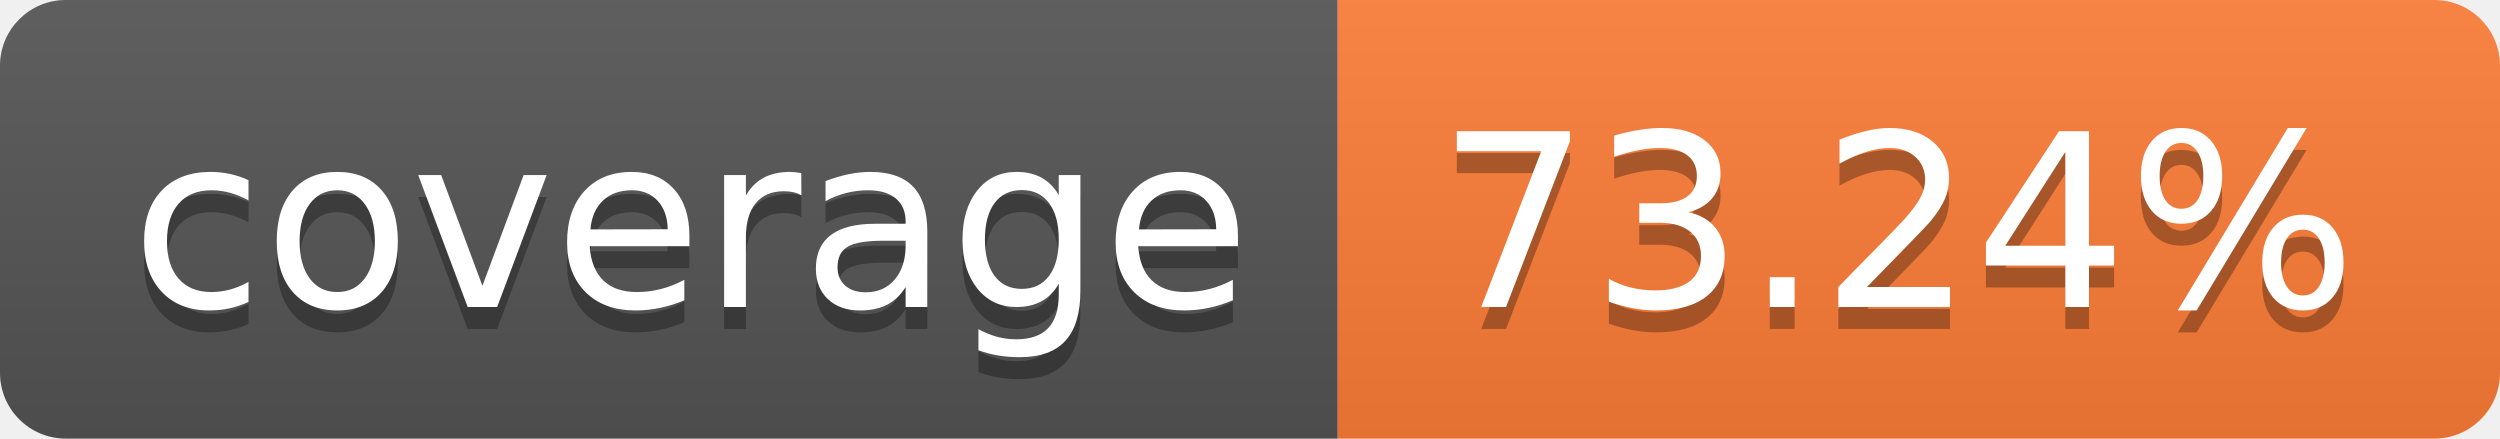
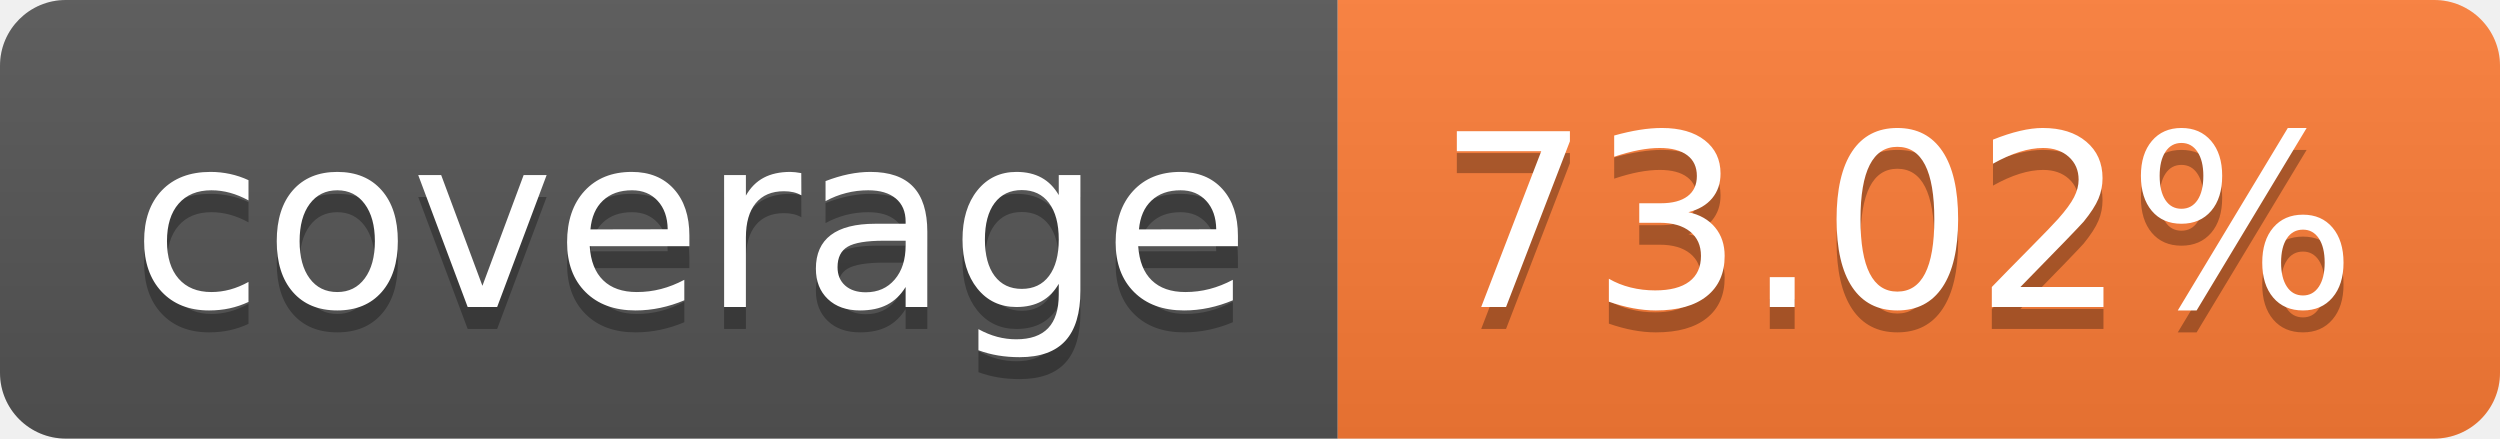
- <svg xmlns="http://www.w3.org/2000/svg" width="114" height="20" role="img" aria-label="coverage: 73.24%">
+ <svg xmlns="http://www.w3.org/2000/svg" width="114" height="20" role="img" aria-label="coverage: 73.02%">
  <linearGradient id="s" x2="0" y2="100%">
    <stop offset="0" stop-color="#bbb" stop-opacity=".1" />
    <stop offset="1" stop-opacity=".1" />
  </linearGradient>
  <clipPath id="r">
    <rect width="114" height="20" rx="3" fill="#fff" />
  </clipPath>
  <g clip-path="url(#r)">
    <rect width="61" height="20" fill="#555" />
    <rect x="61" width="53" height="20" fill="#fe7d37" />
    <rect width="114" height="20" fill="url(#s)" />
  </g>
  <g fill="#fff" text-anchor="middle" font-family="Verdana,Geneva,DejaVu Sans,sans-serif" text-rendering="geometricPrecision" font-size="110">
    <text aria-hidden="true" x="315" y="150" fill="#010101" fill-opacity=".3" transform="scale(.1)" textLength="510">coverage</text>
    <text x="315" y="140" transform="scale(.1)" fill="#fff" textLength="510">coverage</text>
-     <text aria-hidden="true" x="865" y="150" fill="#010101" fill-opacity=".3" transform="scale(.1)" textLength="430">73.24%</text>
-     <text x="865" y="140" transform="scale(.1)" fill="#fff" textLength="430">73.24%</text>
+     <text aria-hidden="true" x="865" y="150" fill="#010101" fill-opacity=".3" transform="scale(.1)" textLength="430">73.02%</text>
+     <text x="865" y="140" transform="scale(.1)" fill="#fff" textLength="430">73.02%</text>
  </g>
</svg>
